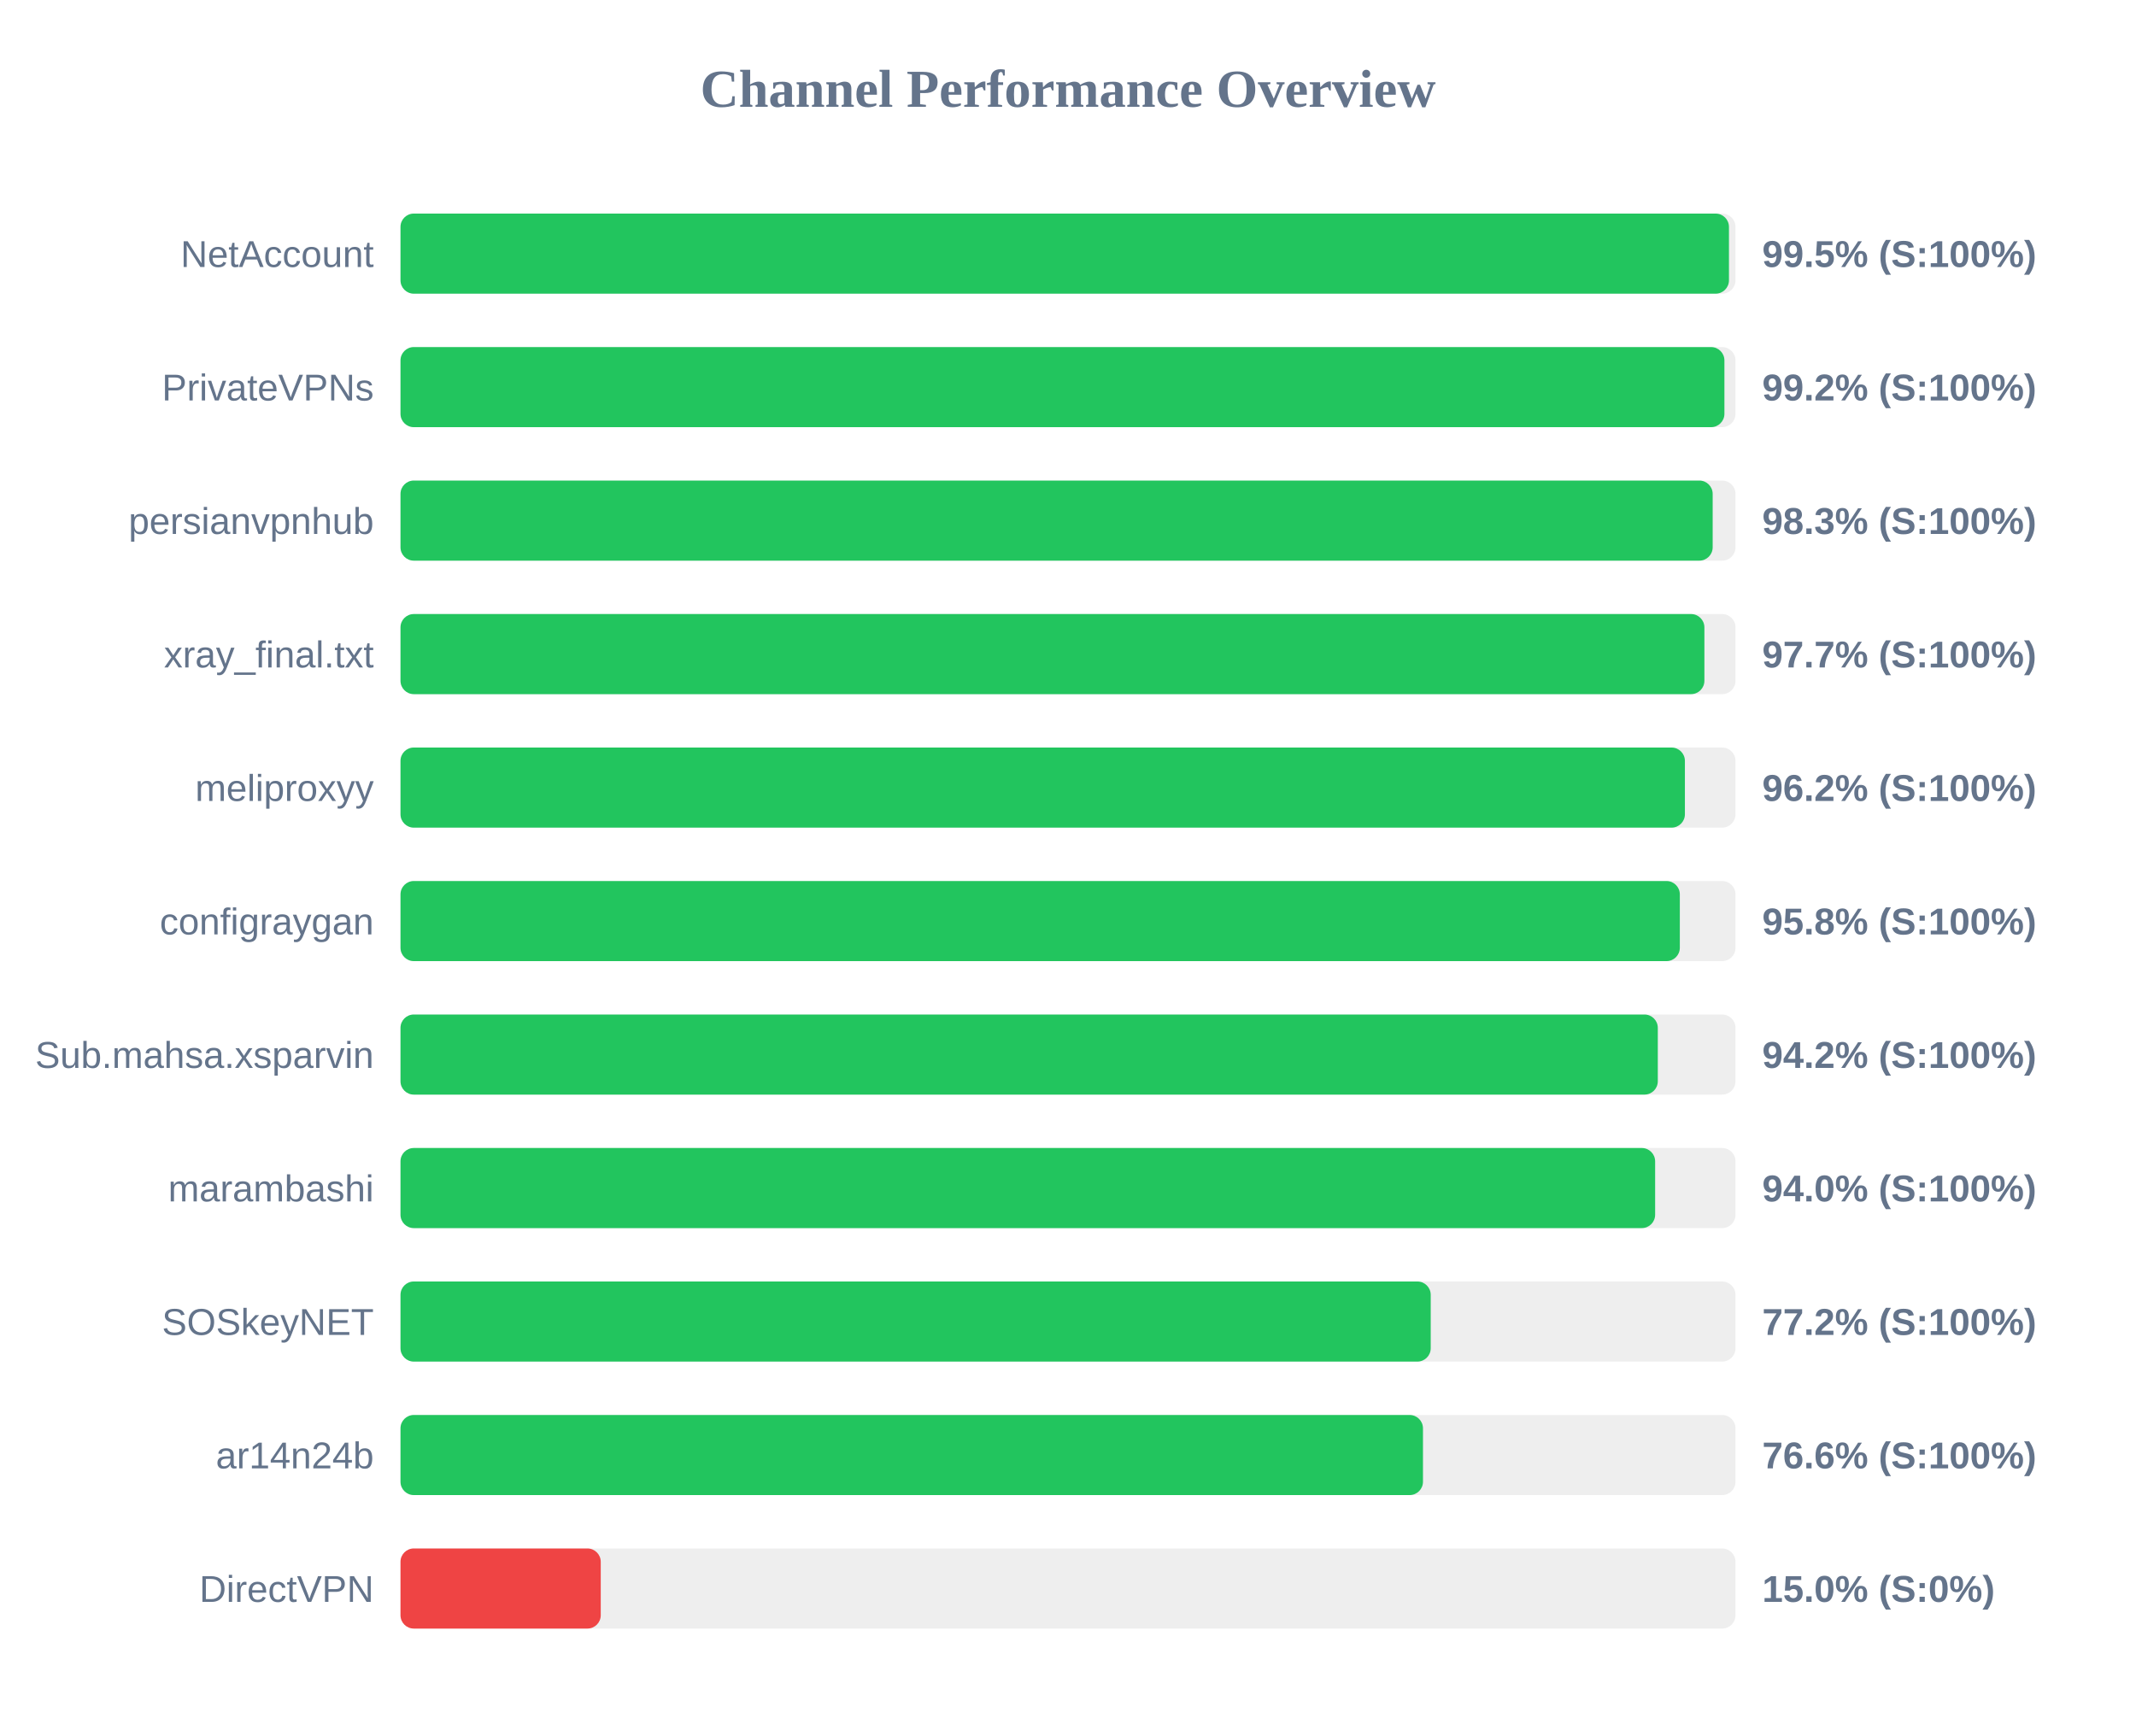
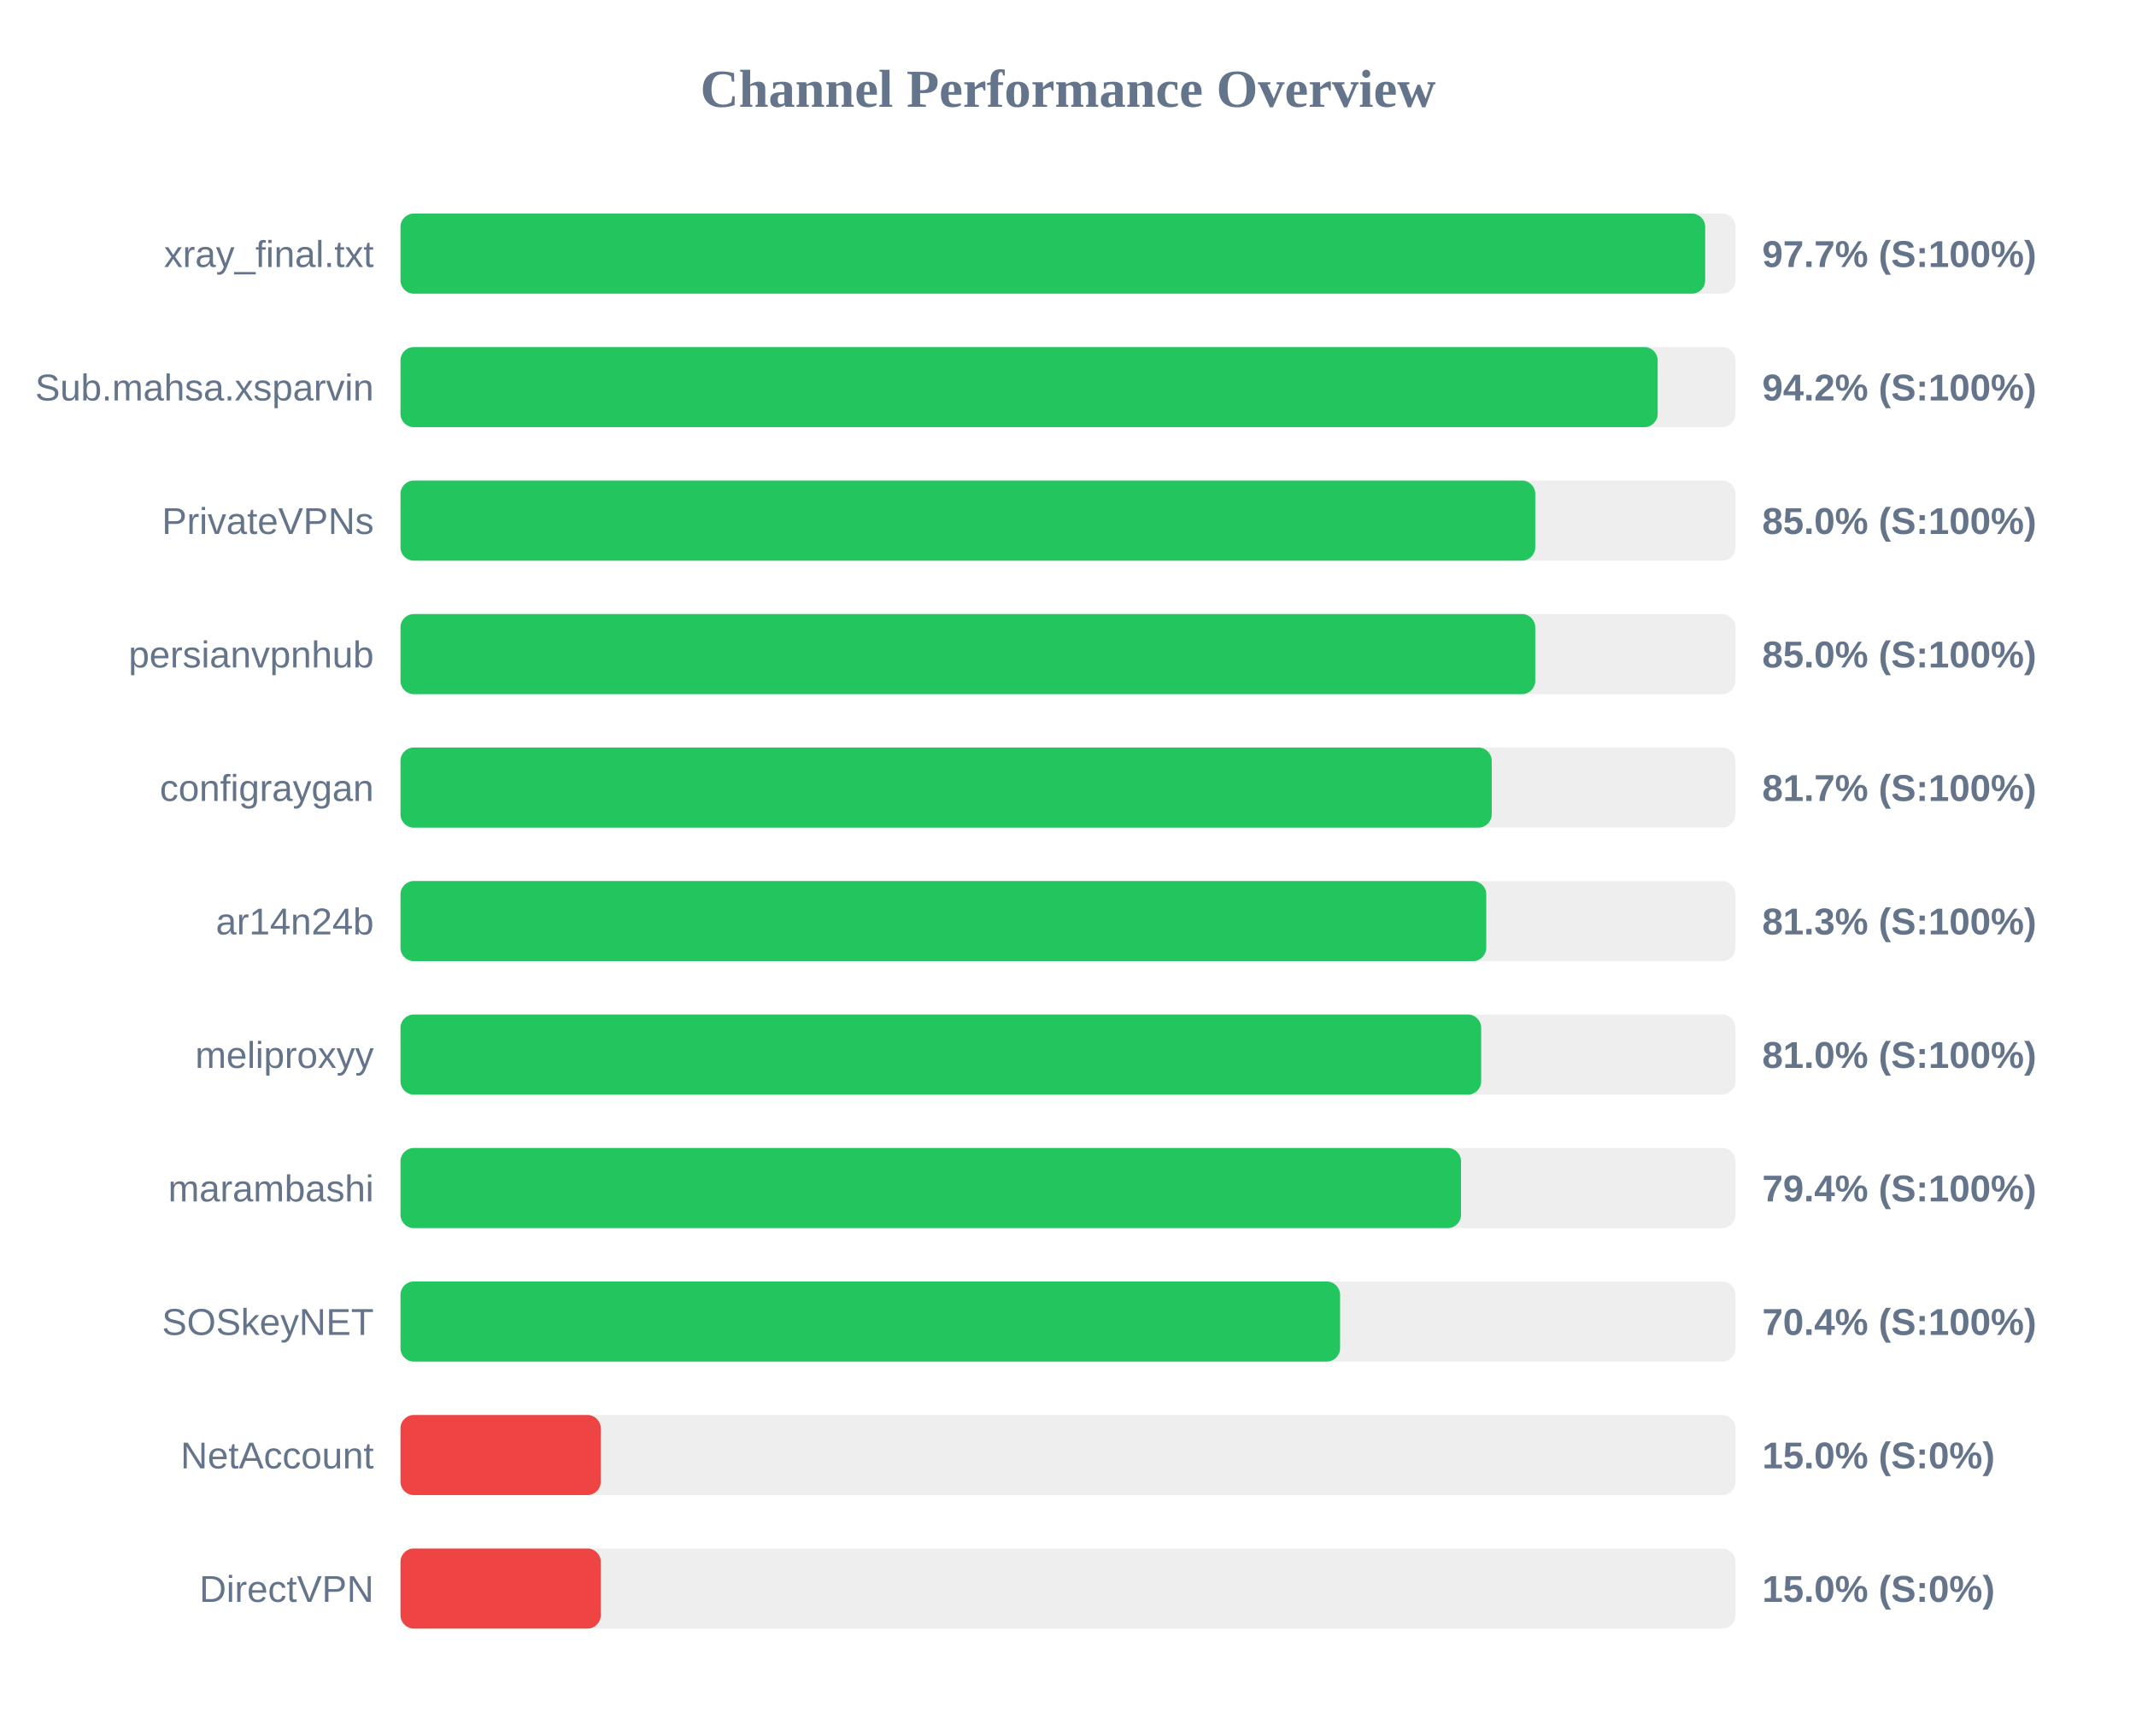
<svg xmlns="http://www.w3.org/2000/svg" width="800" height="650" version="1.1">
  <style>
        .row { font: 14px Arial; fill: #64748b; }
        .score { font: bold 14px Arial; fill: #64748b; }
    </style>
  <text x="400" y="40" text-anchor="middle" font-size="20px" font-weight="bold" fill="#64748b">Channel Performance Overview</text>
  <rect x="150" y="80" width="500" height="30" fill="#eee" rx="5" />
-   <rect x="150" y="80" width="497.55" height="30" fill="#22c55e" rx="5" />
-   <text x="140" y="100" text-anchor="end" class="row">NetAccount</text>
-   <text x="660" y="100" text-anchor="start" class="score">99.5% (S:100%)</text>
+   <rect x="150" y="80" width="488.65" height="30" fill="#22c55e" rx="5" />
+   <text x="140" y="100" text-anchor="end" class="row">xray_final.txt</text>
+   <text x="660" y="100" text-anchor="start" class="score">97.7% (S:100%)</text>
  <rect x="150" y="130" width="500" height="30" fill="#eee" rx="5" />
-   <rect x="150" y="130" width="495.85" height="30" fill="#22c55e" rx="5" />
-   <text x="140" y="150" text-anchor="end" class="row">PrivateVPNs</text>
-   <text x="660" y="150" text-anchor="start" class="score">99.2% (S:100%)</text>
+   <rect x="150" y="130" width="470.85" height="30" fill="#22c55e" rx="5" />
+   <text x="140" y="150" text-anchor="end" class="row">Sub.mahsa.xsparvin</text>
+   <text x="660" y="150" text-anchor="start" class="score">94.2% (S:100%)</text>
  <rect x="150" y="180" width="500" height="30" fill="#eee" rx="5" />
-   <rect x="150" y="180" width="491.45" height="30" fill="#22c55e" rx="5" />
-   <text x="140" y="200" text-anchor="end" class="row">persianvpnhub</text>
-   <text x="660" y="200" text-anchor="start" class="score">98.3% (S:100%)</text>
+   <rect x="150" y="180" width="425.0" height="30" fill="#22c55e" rx="5" />
+   <text x="140" y="200" text-anchor="end" class="row">PrivateVPNs</text>
+   <text x="660" y="200" text-anchor="start" class="score">85.0% (S:100%)</text>
  <rect x="150" y="230" width="500" height="30" fill="#eee" rx="5" />
-   <rect x="150" y="230" width="488.35" height="30" fill="#22c55e" rx="5" />
-   <text x="140" y="250" text-anchor="end" class="row">xray_final.txt</text>
-   <text x="660" y="250" text-anchor="start" class="score">97.7% (S:100%)</text>
+   <rect x="150" y="230" width="425.0" height="30" fill="#22c55e" rx="5" />
+   <text x="140" y="250" text-anchor="end" class="row">persianvpnhub</text>
+   <text x="660" y="250" text-anchor="start" class="score">85.0% (S:100%)</text>
  <rect x="150" y="280" width="500" height="30" fill="#eee" rx="5" />
-   <rect x="150" y="280" width="481.05" height="30" fill="#22c55e" rx="5" />
-   <text x="140" y="300" text-anchor="end" class="row">meliproxyy</text>
-   <text x="660" y="300" text-anchor="start" class="score">96.2% (S:100%)</text>
+   <rect x="150" y="280" width="408.7" height="30" fill="#22c55e" rx="5" />
+   <text x="140" y="300" text-anchor="end" class="row">configraygan</text>
+   <text x="660" y="300" text-anchor="start" class="score">81.7% (S:100%)</text>
  <rect x="150" y="330" width="500" height="30" fill="#eee" rx="5" />
-   <rect x="150" y="330" width="479.15" height="30" fill="#22c55e" rx="5" />
-   <text x="140" y="350" text-anchor="end" class="row">configraygan</text>
-   <text x="660" y="350" text-anchor="start" class="score">95.8% (S:100%)</text>
+   <rect x="150" y="330" width="406.65" height="30" fill="#22c55e" rx="5" />
+   <text x="140" y="350" text-anchor="end" class="row">ar14n24b</text>
+   <text x="660" y="350" text-anchor="start" class="score">81.3% (S:100%)</text>
  <rect x="150" y="380" width="500" height="30" fill="#eee" rx="5" />
-   <rect x="150" y="380" width="470.9" height="30" fill="#22c55e" rx="5" />
-   <text x="140" y="400" text-anchor="end" class="row">Sub.mahsa.xsparvin</text>
-   <text x="660" y="400" text-anchor="start" class="score">94.2% (S:100%)</text>
+   <rect x="150" y="380" width="404.75" height="30" fill="#22c55e" rx="5" />
+   <text x="140" y="400" text-anchor="end" class="row">meliproxyy</text>
+   <text x="660" y="400" text-anchor="start" class="score">81.0% (S:100%)</text>
  <rect x="150" y="430" width="500" height="30" fill="#eee" rx="5" />
-   <rect x="150" y="430" width="469.9" height="30" fill="#22c55e" rx="5" />
+   <rect x="150" y="430" width="397.2" height="30" fill="#22c55e" rx="5" />
  <text x="140" y="450" text-anchor="end" class="row">marambashi</text>
-   <text x="660" y="450" text-anchor="start" class="score">94.0% (S:100%)</text>
+   <text x="660" y="450" text-anchor="start" class="score">79.4% (S:100%)</text>
  <rect x="150" y="480" width="500" height="30" fill="#eee" rx="5" />
-   <rect x="150" y="480" width="385.85" height="30" fill="#22c55e" rx="5" />
+   <rect x="150" y="480" width="351.9" height="30" fill="#22c55e" rx="5" />
  <text x="140" y="500" text-anchor="end" class="row">SOSkeyNET</text>
-   <text x="660" y="500" text-anchor="start" class="score">77.2% (S:100%)</text>
+   <text x="660" y="500" text-anchor="start" class="score">70.4% (S:100%)</text>
  <rect x="150" y="530" width="500" height="30" fill="#eee" rx="5" />
-   <rect x="150" y="530" width="382.95" height="30" fill="#22c55e" rx="5" />
-   <text x="140" y="550" text-anchor="end" class="row">ar14n24b</text>
-   <text x="660" y="550" text-anchor="start" class="score">76.6% (S:100%)</text>
+   <rect x="150" y="530" width="75.0" height="30" fill="#ef4444" rx="5" />
+   <text x="140" y="550" text-anchor="end" class="row">NetAccount</text>
+   <text x="660" y="550" text-anchor="start" class="score">15.0% (S:0%)</text>
  <rect x="150" y="580" width="500" height="30" fill="#eee" rx="5" />
  <rect x="150" y="580" width="75.0" height="30" fill="#ef4444" rx="5" />
  <text x="140" y="600" text-anchor="end" class="row">DirectVPN</text>
  <text x="660" y="600" text-anchor="start" class="score">15.0% (S:0%)</text>
</svg>
